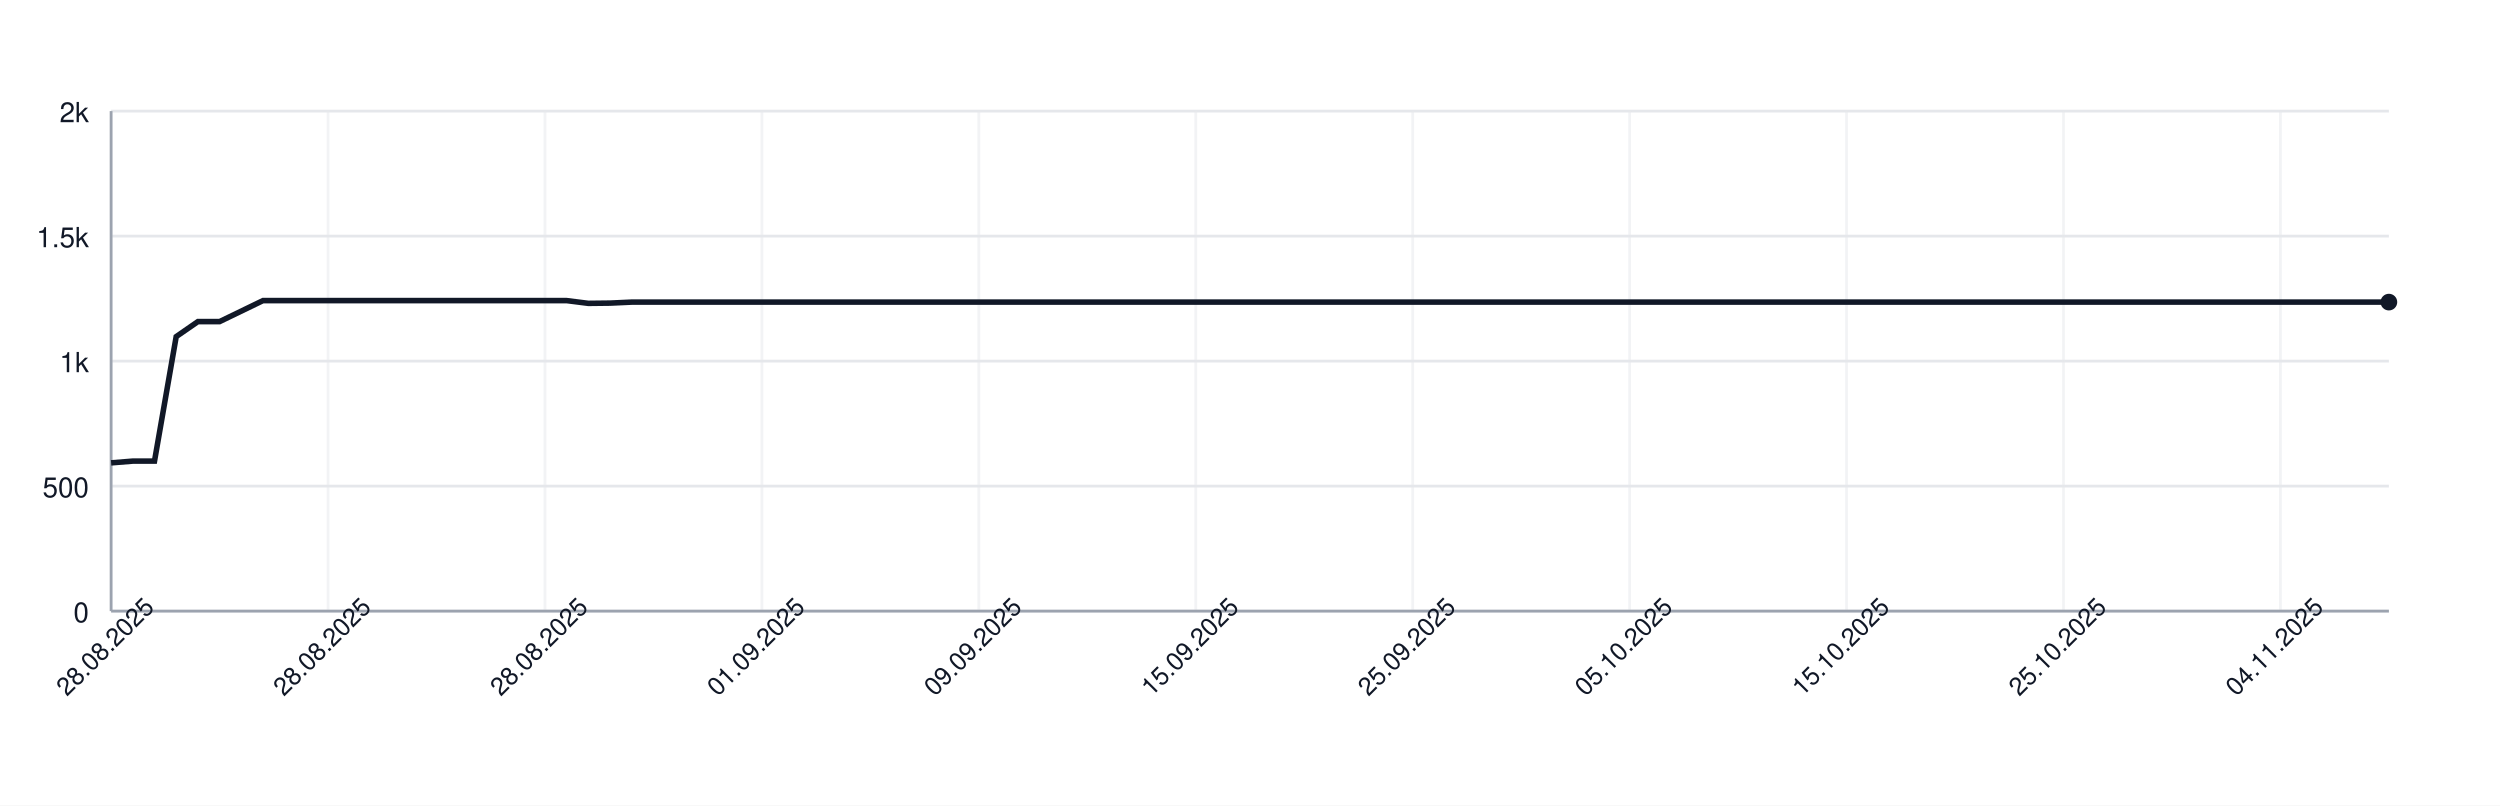
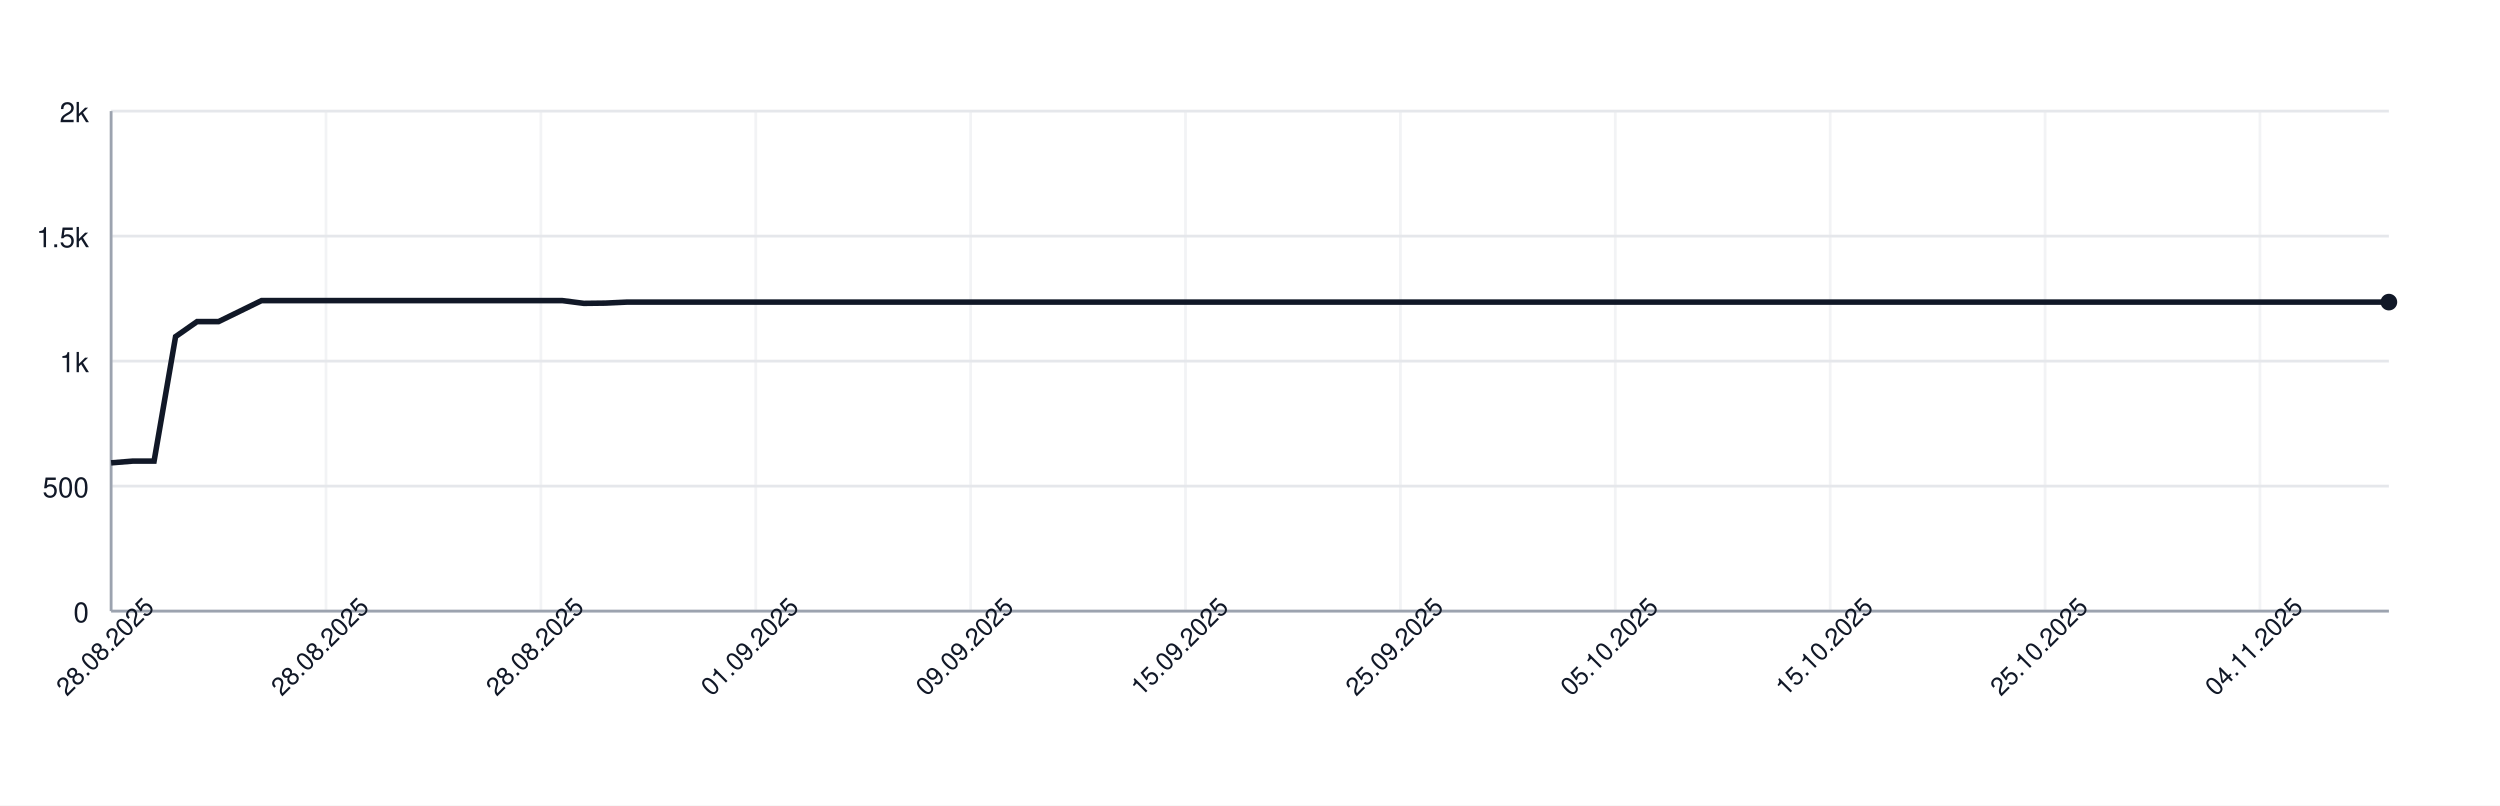
<svg xmlns="http://www.w3.org/2000/svg" width="900" height="290" style="font-family: -apple-system, BlinkMacSystemFont, 'Segoe UI', Helvetica, Arial, sans-serif;">
  <rect width="100%" height="100%" fill="white" />
  <g>
    <line x1="40" y1="220.00" x2="860" y2="220.00" stroke="#e5e7eb" />
    <text x="32" y="224.00" font-size="10" fill="#111827" text-anchor="end">0</text>
    <line x1="40" y1="175.00" x2="860" y2="175.00" stroke="#e5e7eb" />
    <text x="32" y="179.00" font-size="10" fill="#111827" text-anchor="end">500</text>
    <line x1="40" y1="130.00" x2="860" y2="130.00" stroke="#e5e7eb" />
    <text x="32" y="134.00" font-size="10" fill="#111827" text-anchor="end">1k</text>
    <line x1="40" y1="85.00" x2="860" y2="85.00" stroke="#e5e7eb" />
    <text x="32" y="89.00" font-size="10" fill="#111827" text-anchor="end">1.5k</text>
    <line x1="40" y1="40.00" x2="860" y2="40.00" stroke="#e5e7eb" />
    <text x="32" y="44.00" font-size="10" fill="#111827" text-anchor="end">2k</text>
    <line x1="40.00" y1="40" x2="40.00" y2="220" stroke="#e5e7eb" opacity="0.5" />
-     <line x1="118.10" y1="40" x2="118.10" y2="220" stroke="#e5e7eb" opacity="0.5" />
-     <line x1="196.19" y1="40" x2="196.19" y2="220" stroke="#e5e7eb" opacity="0.5" />
-     <line x1="274.29" y1="40" x2="274.29" y2="220" stroke="#e5e7eb" opacity="0.5" />
-     <line x1="352.38" y1="40" x2="352.38" y2="220" stroke="#e5e7eb" opacity="0.5" />
-     <line x1="430.48" y1="40" x2="430.48" y2="220" stroke="#e5e7eb" opacity="0.5" />
-     <line x1="508.57" y1="40" x2="508.57" y2="220" stroke="#e5e7eb" opacity="0.5" />
-     <line x1="586.67" y1="40" x2="586.67" y2="220" stroke="#e5e7eb" opacity="0.5" />
-     <line x1="664.76" y1="40" x2="664.76" y2="220" stroke="#e5e7eb" opacity="0.5" />
-     <line x1="742.86" y1="40" x2="742.86" y2="220" stroke="#e5e7eb" opacity="0.5" />
-     <line x1="820.95" y1="40" x2="820.95" y2="220" stroke="#e5e7eb" opacity="0.5" />
+     <line x1="117.36" y1="40" x2="117.36" y2="220" stroke="#e5e7eb" opacity="0.5" />
+     <line x1="194.72" y1="40" x2="194.72" y2="220" stroke="#e5e7eb" opacity="0.5" />
+     <line x1="272.08" y1="40" x2="272.08" y2="220" stroke="#e5e7eb" opacity="0.5" />
+     <line x1="349.43" y1="40" x2="349.43" y2="220" stroke="#e5e7eb" opacity="0.5" />
+     <line x1="426.79" y1="40" x2="426.79" y2="220" stroke="#e5e7eb" opacity="0.5" />
+     <line x1="504.15" y1="40" x2="504.15" y2="220" stroke="#e5e7eb" opacity="0.5" />
+     <line x1="581.51" y1="40" x2="581.51" y2="220" stroke="#e5e7eb" opacity="0.5" />
+     <line x1="658.87" y1="40" x2="658.87" y2="220" stroke="#e5e7eb" opacity="0.5" />
+     <line x1="736.23" y1="40" x2="736.23" y2="220" stroke="#e5e7eb" opacity="0.5" />
+     <line x1="813.58" y1="40" x2="813.58" y2="220" stroke="#e5e7eb" opacity="0.5" />
    <line x1="40" y1="220" x2="860" y2="220" stroke="#9ca3af" />
    <line x1="40" y1="40" x2="40" y2="220" stroke="#9ca3af" />
-     <path d="M 40.00 166.63 L 47.81 166.00 L 55.62 166.00 L 63.43 121.18 L 71.24 115.78 L 79.05 115.78 L 86.86 112.00 L 94.67 108.22 L 102.48 108.22 L 110.29 108.22 L 118.10 108.22 L 125.90 108.22 L 133.71 108.22 L 141.52 108.22 L 149.33 108.22 L 157.14 108.22 L 164.95 108.22 L 172.76 108.22 L 180.57 108.22 L 188.38 108.22 L 196.19 108.22 L 204.00 108.22 L 211.81 109.21 L 219.62 109.12 L 227.43 108.76 L 235.24 108.76 L 243.05 108.76 L 250.86 108.76 L 258.67 108.76 L 266.48 108.76 L 274.29 108.76 L 282.10 108.76 L 289.90 108.76 L 297.71 108.76 L 305.52 108.76 L 313.33 108.76 L 321.14 108.76 L 328.95 108.76 L 336.76 108.76 L 344.57 108.76 L 352.38 108.76 L 360.19 108.76 L 368.00 108.76 L 375.81 108.76 L 383.62 108.76 L 391.43 108.76 L 399.24 108.76 L 407.05 108.76 L 414.86 108.76 L 422.67 108.76 L 430.48 108.76 L 438.29 108.76 L 446.10 108.76 L 453.90 108.76 L 461.71 108.76 L 469.52 108.76 L 477.33 108.76 L 485.14 108.76 L 492.95 108.76 L 500.76 108.76 L 508.57 108.76 L 516.38 108.76 L 524.19 108.76 L 532.00 108.76 L 539.81 108.76 L 547.62 108.76 L 555.43 108.76 L 563.24 108.76 L 571.05 108.76 L 578.86 108.76 L 586.67 108.76 L 594.48 108.76 L 602.29 108.76 L 610.10 108.76 L 617.90 108.76 L 625.71 108.76 L 633.52 108.76 L 641.33 108.76 L 649.14 108.76 L 656.95 108.76 L 664.76 108.76 L 672.57 108.76 L 680.38 108.76 L 688.19 108.76 L 696.00 108.76 L 703.81 108.76 L 711.62 108.76 L 719.43 108.76 L 727.24 108.76 L 735.05 108.76 L 742.86 108.76 L 750.67 108.76 L 758.48 108.76 L 766.29 108.76 L 774.10 108.76 L 781.90 108.76 L 789.71 108.76 L 797.52 108.76 L 805.33 108.76 L 813.14 108.76 L 820.95 108.76 L 828.76 108.76 L 836.57 108.76 L 844.38 108.76 L 852.19 108.76 L 860.00 108.76" fill="none" stroke="#111827" stroke-width="2" />
+     <path d="M 40.00 166.63 L 47.74 166.00 L 55.47 166.00 L 63.21 121.18 L 70.94 115.78 L 78.68 115.78 L 86.42 112.00 L 94.15 108.22 L 101.89 108.22 L 109.62 108.22 L 117.36 108.22 L 125.09 108.22 L 132.83 108.22 L 140.57 108.22 L 148.30 108.22 L 156.04 108.22 L 163.77 108.22 L 171.51 108.22 L 179.25 108.22 L 186.98 108.22 L 194.72 108.22 L 202.45 108.22 L 210.19 109.21 L 217.92 109.12 L 225.66 108.76 L 233.40 108.76 L 241.13 108.76 L 248.87 108.76 L 256.60 108.76 L 264.34 108.76 L 272.08 108.76 L 279.81 108.76 L 287.55 108.76 L 295.28 108.76 L 303.02 108.76 L 310.75 108.76 L 318.49 108.76 L 326.23 108.76 L 333.96 108.76 L 341.70 108.76 L 349.43 108.76 L 357.17 108.76 L 364.91 108.76 L 372.64 108.76 L 380.38 108.76 L 388.11 108.76 L 395.85 108.76 L 403.58 108.76 L 411.32 108.76 L 419.06 108.76 L 426.79 108.76 L 434.53 108.76 L 442.26 108.76 L 450.00 108.76 L 457.74 108.76 L 465.47 108.76 L 473.21 108.76 L 480.94 108.76 L 488.68 108.76 L 496.42 108.76 L 504.15 108.76 L 511.89 108.76 L 519.62 108.76 L 527.36 108.76 L 535.09 108.76 L 542.83 108.76 L 550.57 108.76 L 558.30 108.76 L 566.04 108.76 L 573.77 108.76 L 581.51 108.76 L 589.25 108.76 L 596.98 108.76 L 604.72 108.76 L 612.45 108.76 L 620.19 108.76 L 627.92 108.76 L 635.66 108.76 L 643.40 108.76 L 651.13 108.76 L 658.87 108.76 L 666.60 108.76 L 674.34 108.76 L 682.08 108.76 L 689.81 108.76 L 697.55 108.76 L 705.28 108.76 L 713.02 108.76 L 720.75 108.76 L 728.49 108.76 L 736.23 108.76 L 743.96 108.76 L 751.70 108.76 L 759.43 108.76 L 767.17 108.76 L 774.91 108.76 L 782.64 108.76 L 790.38 108.76 L 798.11 108.76 L 805.85 108.76 L 813.58 108.76 L 821.32 108.76 L 829.06 108.76 L 836.79 108.76 L 844.53 108.76 L 852.26 108.76 L 860.00 108.76" fill="none" stroke="#111827" stroke-width="2" />
    <circle cx="860.00" cy="108.76" r="3" fill="#111827" />
    <text x="40.00" y="235.00" font-size="9" fill="#111827" text-anchor="middle" transform="rotate(-45 40.00 235.00)">28.08.2025</text>
-     <text x="118.10" y="235.00" font-size="9" fill="#111827" text-anchor="middle" transform="rotate(-45 118.10 235.00)">28.08.2025</text>
-     <text x="196.19" y="235.00" font-size="9" fill="#111827" text-anchor="middle" transform="rotate(-45 196.19 235.00)">28.08.2025</text>
-     <text x="274.29" y="235.00" font-size="9" fill="#111827" text-anchor="middle" transform="rotate(-45 274.29 235.00)">01.09.2025</text>
-     <text x="352.38" y="235.00" font-size="9" fill="#111827" text-anchor="middle" transform="rotate(-45 352.38 235.00)">09.09.2025</text>
-     <text x="430.48" y="235.00" font-size="9" fill="#111827" text-anchor="middle" transform="rotate(-45 430.48 235.00)">15.09.2025</text>
-     <text x="508.57" y="235.00" font-size="9" fill="#111827" text-anchor="middle" transform="rotate(-45 508.57 235.00)">25.09.2025</text>
-     <text x="586.67" y="235.00" font-size="9" fill="#111827" text-anchor="middle" transform="rotate(-45 586.67 235.00)">05.10.2025</text>
-     <text x="664.76" y="235.00" font-size="9" fill="#111827" text-anchor="middle" transform="rotate(-45 664.76 235.00)">15.10.2025</text>
-     <text x="742.86" y="235.00" font-size="9" fill="#111827" text-anchor="middle" transform="rotate(-45 742.86 235.00)">25.10.2025</text>
-     <text x="820.95" y="235.00" font-size="9" fill="#111827" text-anchor="middle" transform="rotate(-45 820.95 235.00)">04.11.2025</text>
+     <text x="117.36" y="235.00" font-size="9" fill="#111827" text-anchor="middle" transform="rotate(-45 117.36 235.00)">28.08.2025</text>
+     <text x="194.72" y="235.00" font-size="9" fill="#111827" text-anchor="middle" transform="rotate(-45 194.72 235.00)">28.08.2025</text>
+     <text x="272.08" y="235.00" font-size="9" fill="#111827" text-anchor="middle" transform="rotate(-45 272.08 235.00)">01.09.2025</text>
+     <text x="349.43" y="235.00" font-size="9" fill="#111827" text-anchor="middle" transform="rotate(-45 349.43 235.00)">09.09.2025</text>
+     <text x="426.79" y="235.00" font-size="9" fill="#111827" text-anchor="middle" transform="rotate(-45 426.79 235.00)">15.09.2025</text>
+     <text x="504.15" y="235.00" font-size="9" fill="#111827" text-anchor="middle" transform="rotate(-45 504.15 235.00)">25.09.2025</text>
+     <text x="581.51" y="235.00" font-size="9" fill="#111827" text-anchor="middle" transform="rotate(-45 581.51 235.00)">05.10.2025</text>
+     <text x="658.87" y="235.00" font-size="9" fill="#111827" text-anchor="middle" transform="rotate(-45 658.87 235.00)">15.10.2025</text>
+     <text x="736.23" y="235.00" font-size="9" fill="#111827" text-anchor="middle" transform="rotate(-45 736.23 235.00)">25.10.2025</text>
+     <text x="813.58" y="235.00" font-size="9" fill="#111827" text-anchor="middle" transform="rotate(-45 813.58 235.00)">04.11.2025</text>
  </g>
</svg>
